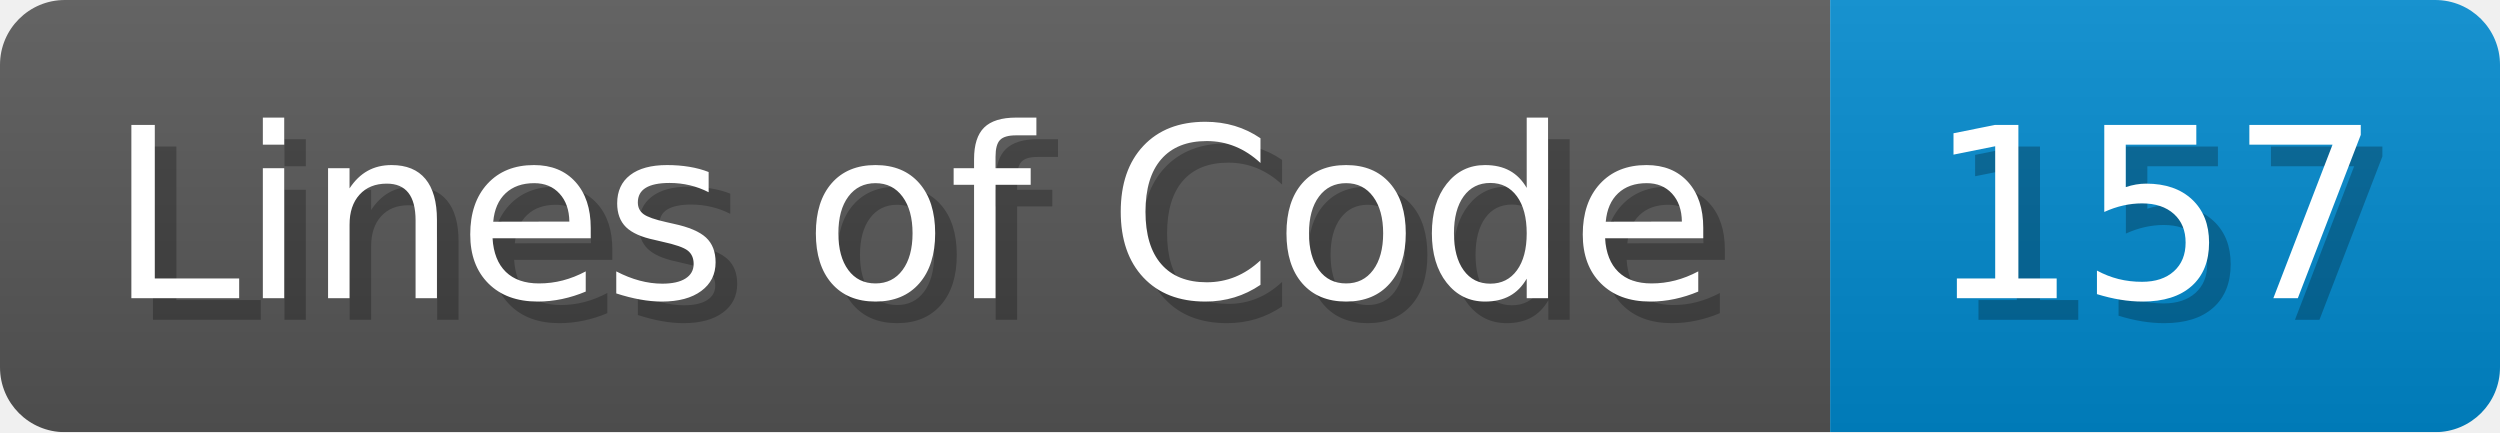
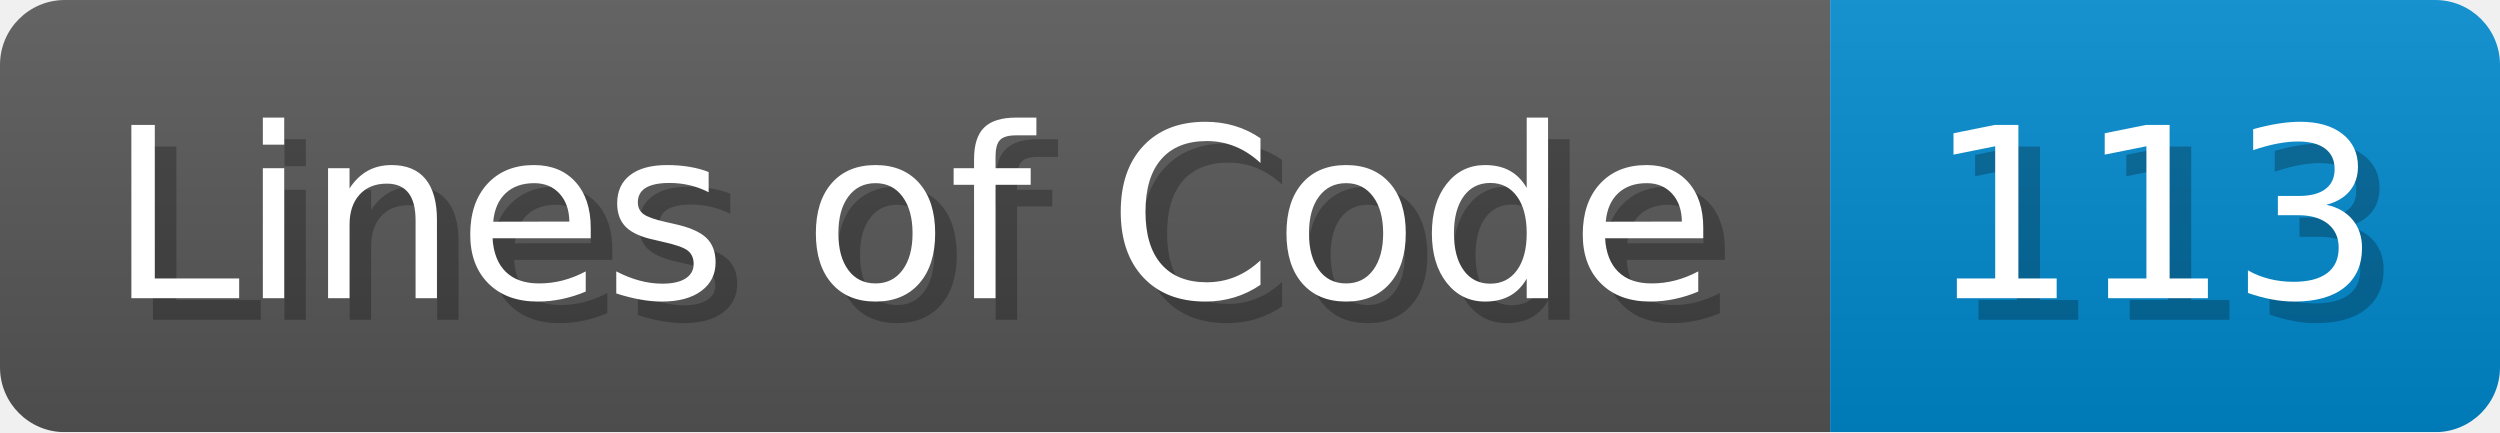
<svg xmlns="http://www.w3.org/2000/svg" width="115.7" height="20" viewBox="0 0 1157 200">
  <linearGradient id="a" x2="0" y2="100%">
    <stop offset="0" stop-opacity=".1" stop-color="#EEE" />
    <stop offset="1" stop-opacity=".1" />
  </linearGradient>
  <mask id="m">
    <rect width="1157" height="200" rx="30" fill="#FFF" />
  </mask>
  <g mask="url(#m)">
    <rect width="847" height="200" fill="#555" />
    <rect width="310" height="200" fill="#08C" x="847" />
    <rect width="1157" height="200" fill="url(#a)" />
  </g>
  <g fill="#fff" text-anchor="start" font-family="Verdana,DejaVu Sans,sans-serif" font-size="110">
    <text x="60" y="148" textLength="747" fill="#000" opacity="0.25">Lines of Code</text>
    <text x="50" y="138" textLength="747">Lines of Code</text>
-     <text x="902" y="148" textLength="210" fill="#000" opacity="0.25">157</text>
-     <text x="892" y="138" textLength="210">157</text>
+     <text x="902" y="148" textLength="210" fill="#000" opacity="0.25">113</text>
+     <text x="892" y="138" textLength="210">113</text>
  </g>
</svg>
